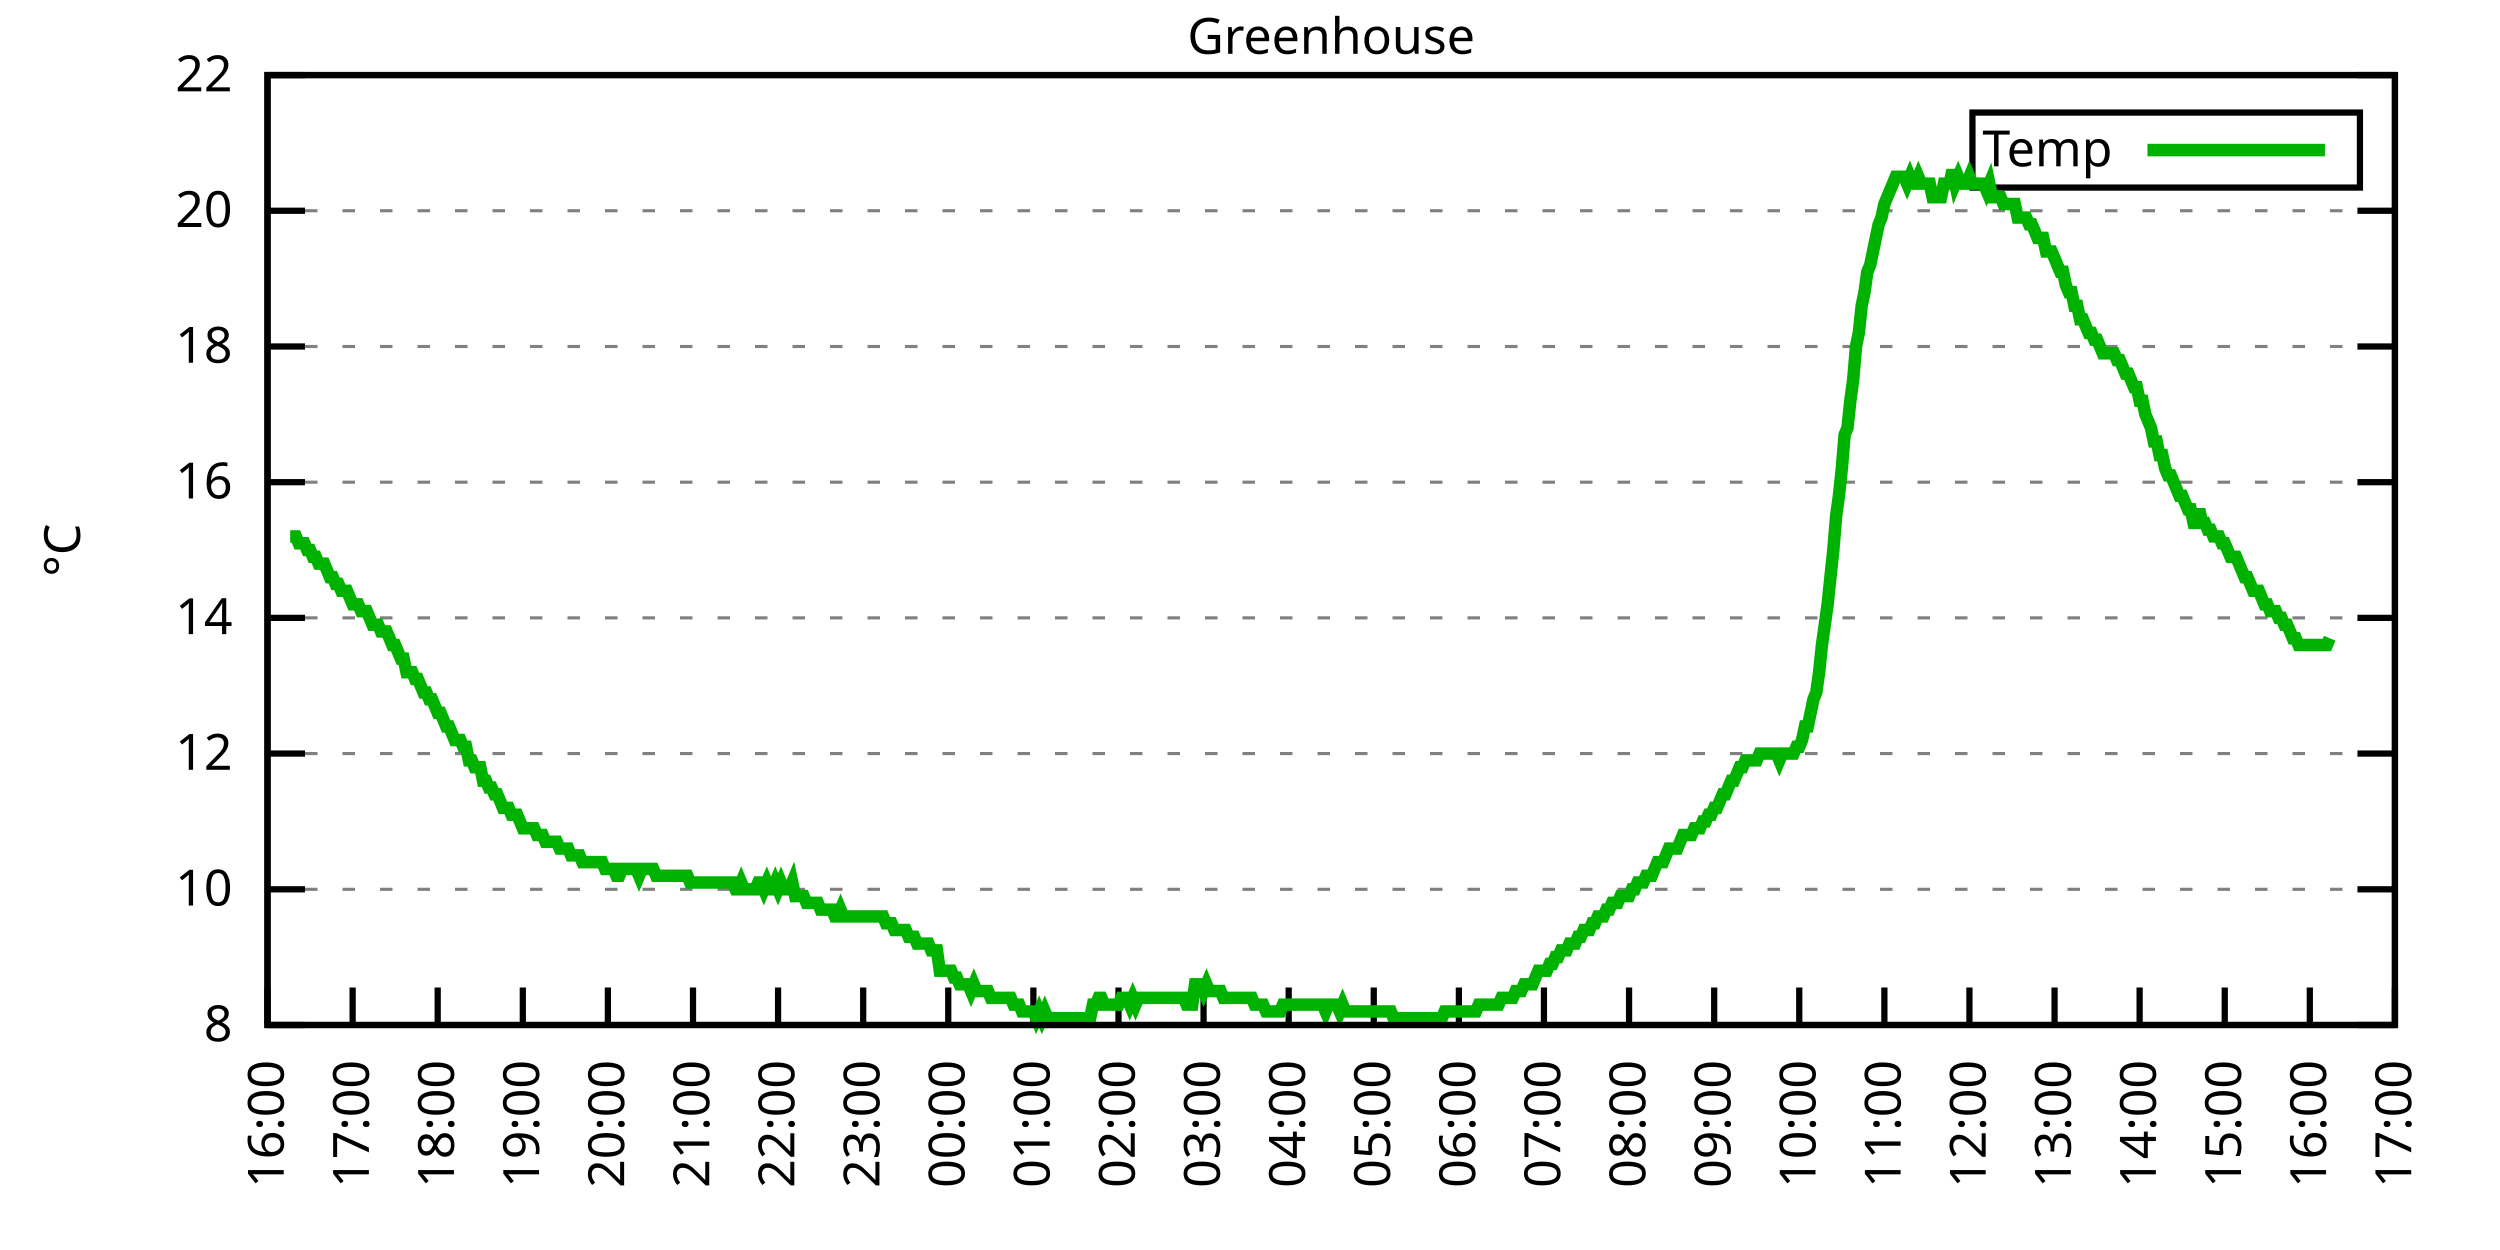
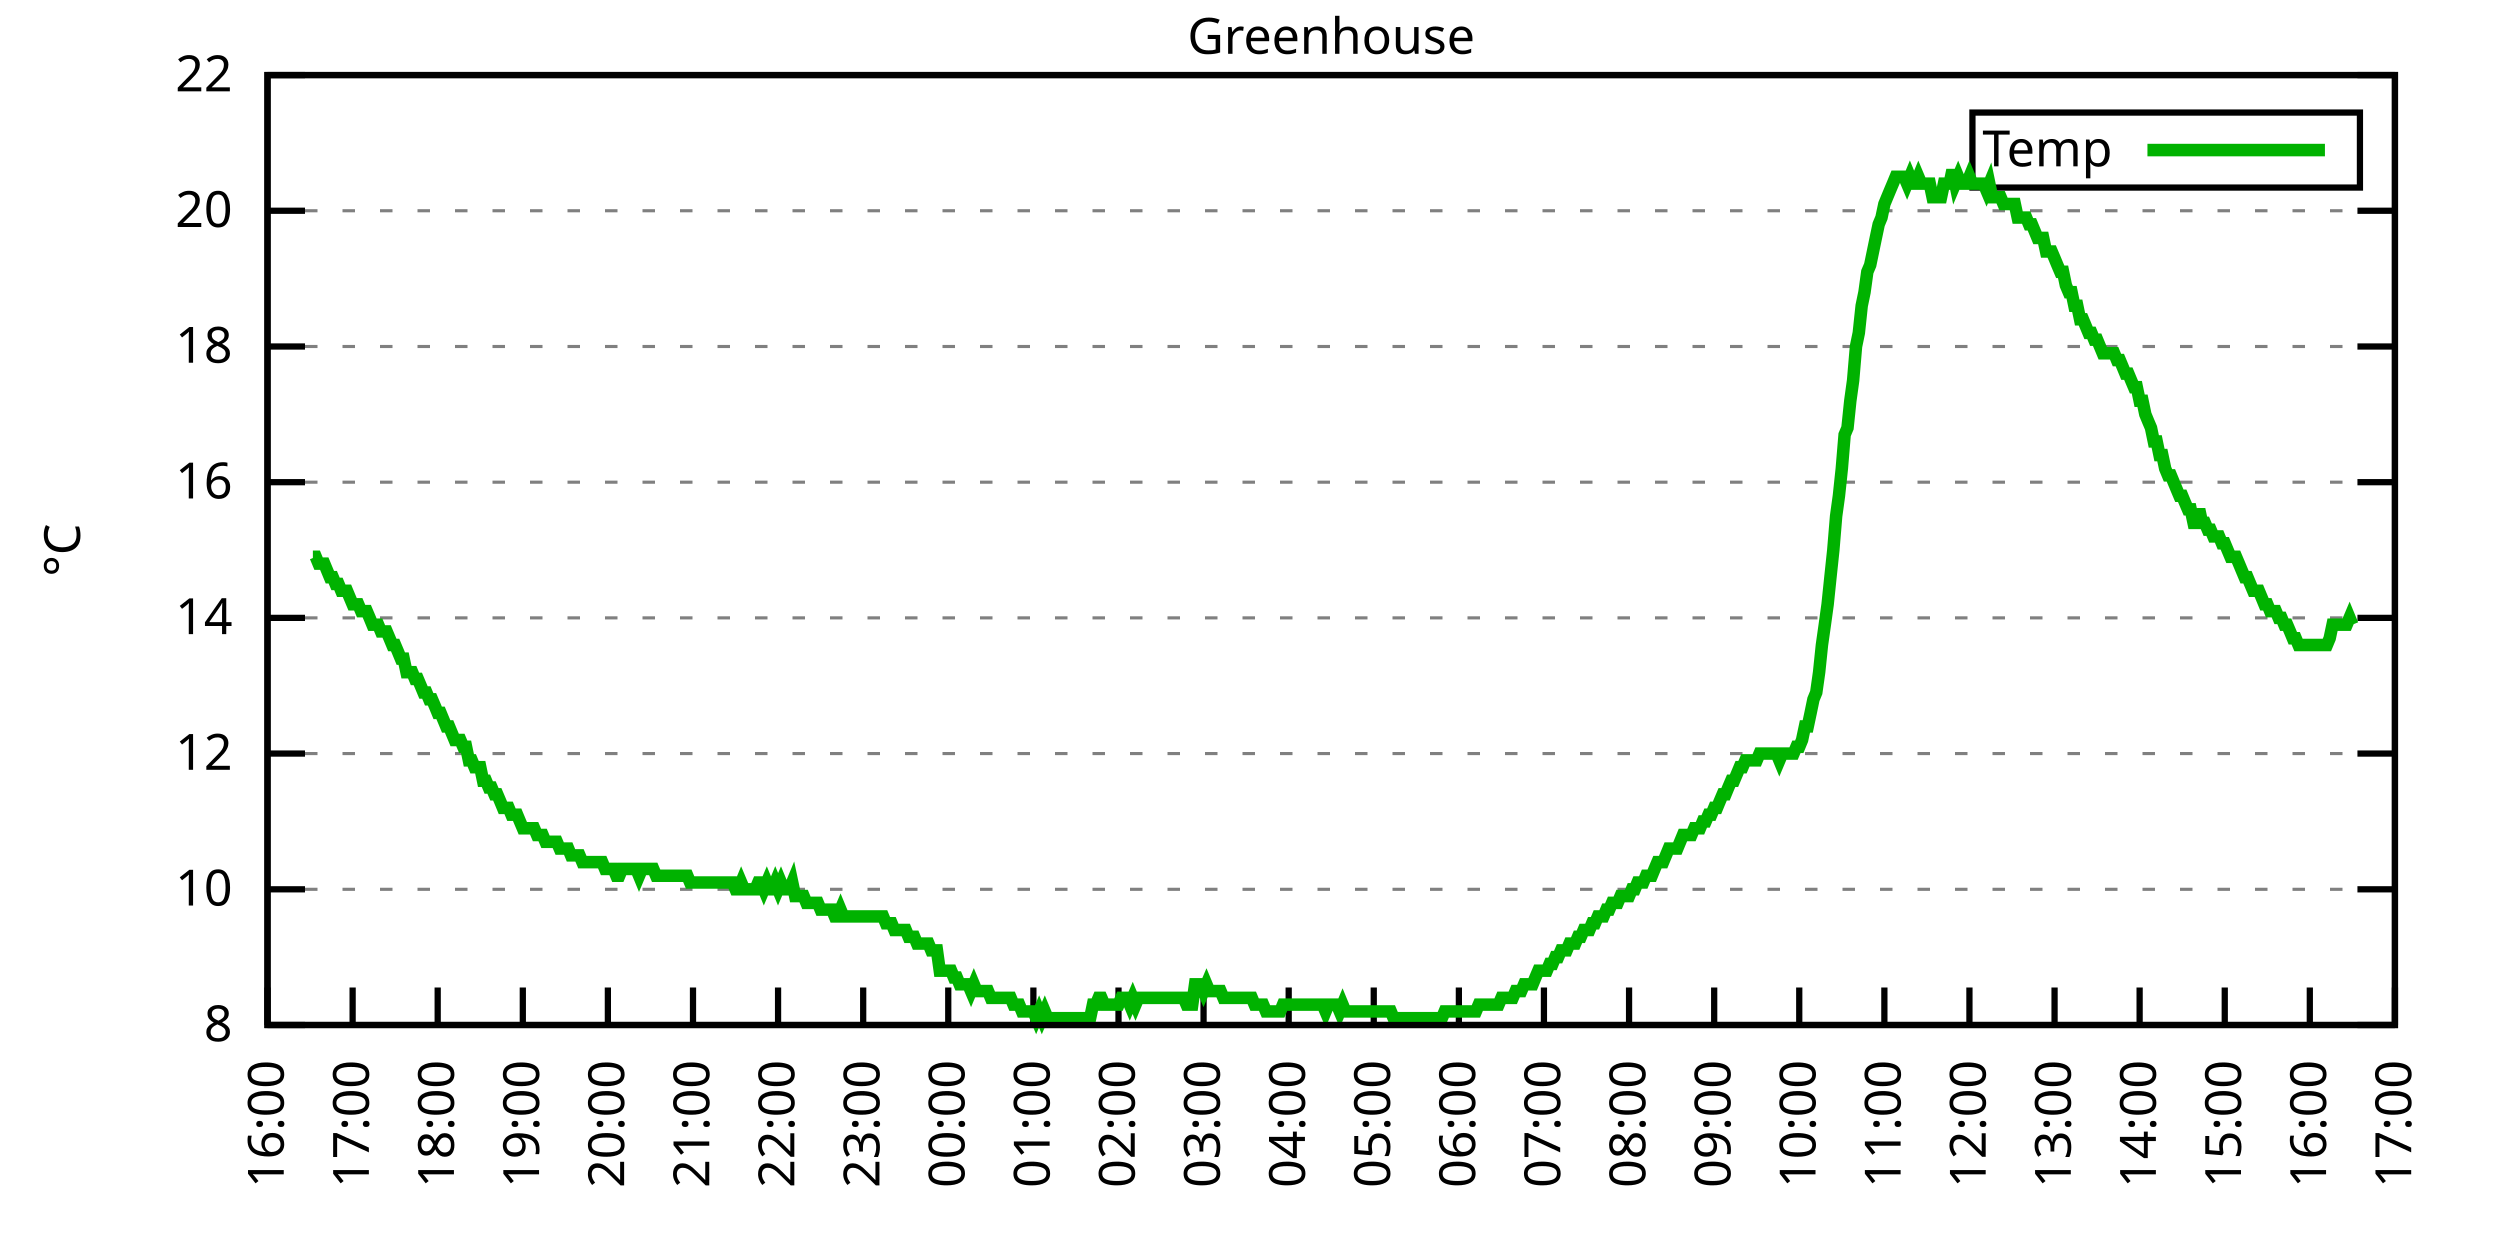
<svg xmlns="http://www.w3.org/2000/svg" xmlns:xlink="http://www.w3.org/1999/xlink" width="400" height="200" viewBox="0 0 400 200">
  <g id="gnuplot_canvas">
    <rect x="0" y="0" width="400" height="200" fill="none" />
    <defs>
      <circle id="gpDot" r="0.5" stroke-width="0.5" stroke="currentColor" />
      <path id="gpPt0" stroke-width="0.333" stroke="currentColor" d="M-1,0 h2 M0,-1 v2" />
      <path id="gpPt1" stroke-width="0.333" stroke="currentColor" d="M-1,-1 L1,1 M1,-1 L-1,1" />
      <path id="gpPt2" stroke-width="0.333" stroke="currentColor" d="M-1,0 L1,0 M0,-1 L0,1 M-1,-1 L1,1 M-1,1 L1,-1" />
      <rect id="gpPt3" stroke-width="0.333" stroke="currentColor" x="-1" y="-1" width="2" height="2" />
      <rect id="gpPt4" stroke-width="0.333" stroke="currentColor" fill="currentColor" x="-1" y="-1" width="2" height="2" />
      <circle id="gpPt5" stroke-width="0.333" stroke="currentColor" cx="0" cy="0" r="1" />
      <use xlink:href="#gpPt5" id="gpPt6" fill="currentColor" stroke="none" />
      <path id="gpPt7" stroke-width="0.333" stroke="currentColor" d="M0,-1.33 L-1.33,0.67 L1.33,0.67 z" />
      <use xlink:href="#gpPt7" id="gpPt8" fill="currentColor" stroke="none" />
      <use xlink:href="#gpPt7" id="gpPt9" stroke="currentColor" transform="rotate(180)" />
      <use xlink:href="#gpPt9" id="gpPt10" fill="currentColor" stroke="none" />
      <use xlink:href="#gpPt3" id="gpPt11" stroke="currentColor" transform="rotate(45)" />
      <use xlink:href="#gpPt11" id="gpPt12" fill="currentColor" stroke="none" />
      <path id="gpPt13" stroke-width="0.333" stroke="currentColor" d="M0,1.330 L1.265,0.411 L0.782,-1.067 L-0.782,-1.076 L-1.265,0.411 z" />
      <use xlink:href="#gpPt13" id="gpPt14" fill="currentColor" stroke="none" />
      <filter id="textbox" filterUnits="objectBoundingBox" x="0" y="0" height="1" width="1">
        <feFlood flood-color="white" flood-opacity="1" result="bgnd" />
        <feComposite in="SourceGraphic" in2="bgnd" operator="atop" />
      </filter>
      <filter id="greybox" filterUnits="objectBoundingBox" x="0" y="0" height="1" width="1">
        <feFlood flood-color="lightgrey" flood-opacity="1" result="grey" />
        <feComposite in="SourceGraphic" in2="grey" operator="atop" />
      </filter>
    </defs>
    <g fill="none" color="white" stroke="currentColor" stroke-width="1.00" stroke-linecap="butt" stroke-linejoin="miter">
</g>
    <g fill="none" color="black" stroke="currentColor" stroke-width="1.00" stroke-linecap="butt" stroke-linejoin="miter">
      <g stroke="none" shape-rendering="crispEdges">
        <polygon fill="rgb(255, 255, 255)" points="42.80,164.00 383.18,164.00 383.18,12.02 42.80,12.02 " />
      </g>
    </g>
    <g fill="none" color="black" stroke="currentColor" stroke-width="1.00" stroke-linecap="butt" stroke-linejoin="miter">
</g>
    <g fill="none" color="black" stroke="black" stroke-width="0.50" stroke-linecap="butt" stroke-linejoin="miter">
</g>
    <g fill="none" color="gray" stroke="currentColor" stroke-width="0.50" stroke-linecap="butt" stroke-linejoin="miter">
      <path stroke="gray" stroke-dasharray="2,4" class="gridline" d="M42.80,164.00 L383.19,164.00  " />
    </g>
    <g fill="none" color="gray" stroke="gray" stroke-width="1.00" stroke-linecap="butt" stroke-linejoin="miter">
</g>
    <g fill="none" color="black" stroke="currentColor" stroke-width="1.00" stroke-linecap="butt" stroke-linejoin="miter">
      <path stroke="black" d="M42.80,164.00 L48.80,164.00 M383.19,164.00 L377.19,164.00  " />
      <g transform="translate(37.20,166.60)" stroke="none" fill="black" font-family="Sans" font-size="8.00" text-anchor="end">
        <text>
          <tspan font-family="Sans"> 8</tspan>
        </text>
      </g>
    </g>
    <g fill="none" color="black" stroke="currentColor" stroke-width="1.00" stroke-linecap="butt" stroke-linejoin="miter">
</g>
    <g fill="none" color="black" stroke="black" stroke-width="0.50" stroke-linecap="butt" stroke-linejoin="miter">
</g>
    <g fill="none" color="gray" stroke="currentColor" stroke-width="0.50" stroke-linecap="butt" stroke-linejoin="miter">
      <path stroke="gray" stroke-dasharray="2,4" class="gridline" d="M42.80,142.29 L383.19,142.29  " />
    </g>
    <g fill="none" color="gray" stroke="gray" stroke-width="1.00" stroke-linecap="butt" stroke-linejoin="miter">
</g>
    <g fill="none" color="black" stroke="currentColor" stroke-width="1.00" stroke-linecap="butt" stroke-linejoin="miter">
      <path stroke="black" d="M42.80,142.29 L48.80,142.29 M383.19,142.29 L377.19,142.29  " />
      <g transform="translate(37.20,144.89)" stroke="none" fill="black" font-family="Sans" font-size="8.00" text-anchor="end">
        <text>
          <tspan font-family="Sans"> 10</tspan>
        </text>
      </g>
    </g>
    <g fill="none" color="black" stroke="currentColor" stroke-width="1.00" stroke-linecap="butt" stroke-linejoin="miter">
</g>
    <g fill="none" color="black" stroke="black" stroke-width="0.50" stroke-linecap="butt" stroke-linejoin="miter">
</g>
    <g fill="none" color="gray" stroke="currentColor" stroke-width="0.50" stroke-linecap="butt" stroke-linejoin="miter">
      <path stroke="gray" stroke-dasharray="2,4" class="gridline" d="M42.80,120.57 L383.19,120.57  " />
    </g>
    <g fill="none" color="gray" stroke="gray" stroke-width="1.00" stroke-linecap="butt" stroke-linejoin="miter">
</g>
    <g fill="none" color="black" stroke="currentColor" stroke-width="1.00" stroke-linecap="butt" stroke-linejoin="miter">
      <path stroke="black" d="M42.80,120.57 L48.80,120.57 M383.19,120.57 L377.19,120.57  " />
      <g transform="translate(37.20,123.17)" stroke="none" fill="black" font-family="Sans" font-size="8.00" text-anchor="end">
        <text>
          <tspan font-family="Sans"> 12</tspan>
        </text>
      </g>
    </g>
    <g fill="none" color="black" stroke="currentColor" stroke-width="1.00" stroke-linecap="butt" stroke-linejoin="miter">
</g>
    <g fill="none" color="black" stroke="black" stroke-width="0.50" stroke-linecap="butt" stroke-linejoin="miter">
</g>
    <g fill="none" color="gray" stroke="currentColor" stroke-width="0.50" stroke-linecap="butt" stroke-linejoin="miter">
      <path stroke="gray" stroke-dasharray="2,4" class="gridline" d="M42.80,98.86 L383.19,98.86  " />
    </g>
    <g fill="none" color="gray" stroke="gray" stroke-width="1.00" stroke-linecap="butt" stroke-linejoin="miter">
</g>
    <g fill="none" color="black" stroke="currentColor" stroke-width="1.00" stroke-linecap="butt" stroke-linejoin="miter">
      <path stroke="black" d="M42.80,98.86 L48.80,98.86 M383.19,98.86 L377.19,98.86  " />
      <g transform="translate(37.20,101.46)" stroke="none" fill="black" font-family="Sans" font-size="8.00" text-anchor="end">
        <text>
          <tspan font-family="Sans"> 14</tspan>
        </text>
      </g>
    </g>
    <g fill="none" color="black" stroke="currentColor" stroke-width="1.00" stroke-linecap="butt" stroke-linejoin="miter">
</g>
    <g fill="none" color="black" stroke="black" stroke-width="0.50" stroke-linecap="butt" stroke-linejoin="miter">
</g>
    <g fill="none" color="gray" stroke="currentColor" stroke-width="0.50" stroke-linecap="butt" stroke-linejoin="miter">
      <path stroke="gray" stroke-dasharray="2,4" class="gridline" d="M42.80,77.15 L383.19,77.15  " />
    </g>
    <g fill="none" color="gray" stroke="gray" stroke-width="1.00" stroke-linecap="butt" stroke-linejoin="miter">
</g>
    <g fill="none" color="black" stroke="currentColor" stroke-width="1.00" stroke-linecap="butt" stroke-linejoin="miter">
      <path stroke="black" d="M42.80,77.15 L48.80,77.15 M383.19,77.15 L377.19,77.15  " />
      <g transform="translate(37.20,79.75)" stroke="none" fill="black" font-family="Sans" font-size="8.00" text-anchor="end">
        <text>
          <tspan font-family="Sans"> 16</tspan>
        </text>
      </g>
    </g>
    <g fill="none" color="black" stroke="currentColor" stroke-width="1.00" stroke-linecap="butt" stroke-linejoin="miter">
</g>
    <g fill="none" color="black" stroke="black" stroke-width="0.50" stroke-linecap="butt" stroke-linejoin="miter">
</g>
    <g fill="none" color="gray" stroke="currentColor" stroke-width="0.50" stroke-linecap="butt" stroke-linejoin="miter">
      <path stroke="gray" stroke-dasharray="2,4" class="gridline" d="M42.80,55.44 L383.19,55.44  " />
    </g>
    <g fill="none" color="gray" stroke="gray" stroke-width="1.00" stroke-linecap="butt" stroke-linejoin="miter">
</g>
    <g fill="none" color="black" stroke="currentColor" stroke-width="1.00" stroke-linecap="butt" stroke-linejoin="miter">
      <path stroke="black" d="M42.80,55.44 L48.80,55.44 M383.19,55.44 L377.19,55.44  " />
      <g transform="translate(37.20,58.04)" stroke="none" fill="black" font-family="Sans" font-size="8.00" text-anchor="end">
        <text>
          <tspan font-family="Sans"> 18</tspan>
        </text>
      </g>
    </g>
    <g fill="none" color="black" stroke="currentColor" stroke-width="1.00" stroke-linecap="butt" stroke-linejoin="miter">
</g>
    <g fill="none" color="black" stroke="black" stroke-width="0.50" stroke-linecap="butt" stroke-linejoin="miter">
</g>
    <g fill="none" color="gray" stroke="currentColor" stroke-width="0.50" stroke-linecap="butt" stroke-linejoin="miter">
      <path stroke="gray" stroke-dasharray="2,4" class="gridline" d="M42.80,33.72 L383.19,33.72  " />
    </g>
    <g fill="none" color="gray" stroke="gray" stroke-width="1.00" stroke-linecap="butt" stroke-linejoin="miter">
</g>
    <g fill="none" color="black" stroke="currentColor" stroke-width="1.00" stroke-linecap="butt" stroke-linejoin="miter">
      <path stroke="black" d="M42.80,33.72 L48.80,33.72 M383.19,33.72 L377.19,33.72  " />
      <g transform="translate(37.20,36.32)" stroke="none" fill="black" font-family="Sans" font-size="8.00" text-anchor="end">
        <text>
          <tspan font-family="Sans"> 20</tspan>
        </text>
      </g>
    </g>
    <g fill="none" color="black" stroke="currentColor" stroke-width="1.00" stroke-linecap="butt" stroke-linejoin="miter">
</g>
    <g fill="none" color="black" stroke="black" stroke-width="0.50" stroke-linecap="butt" stroke-linejoin="miter">
</g>
    <g fill="none" color="gray" stroke="currentColor" stroke-width="0.50" stroke-linecap="butt" stroke-linejoin="miter">
      <path stroke="gray" stroke-dasharray="2,4" class="gridline" d="M42.80,12.01 L383.19,12.01  " />
    </g>
    <g fill="none" color="gray" stroke="gray" stroke-width="1.00" stroke-linecap="butt" stroke-linejoin="miter">
</g>
    <g fill="none" color="black" stroke="currentColor" stroke-width="1.00" stroke-linecap="butt" stroke-linejoin="miter">
      <path stroke="black" d="M42.80,12.01 L48.80,12.01 M383.19,12.01 L377.19,12.01  " />
      <g transform="translate(37.20,14.61)" stroke="none" fill="black" font-family="Sans" font-size="8.00" text-anchor="end">
        <text>
          <tspan font-family="Sans"> 22</tspan>
        </text>
      </g>
    </g>
    <g fill="none" color="black" stroke="currentColor" stroke-width="1.00" stroke-linecap="butt" stroke-linejoin="miter">
      <path stroke="black" d="M42.80,164.00 L42.80,158.00  " />
      <g transform="translate(45.40,169.60) rotate(270.00)" stroke="none" fill="black" font-family="Sans" font-size="8.00" text-anchor="end">
        <text>
          <tspan font-family="Sans">16:00</tspan>
        </text>
      </g>
    </g>
    <g fill="none" color="black" stroke="currentColor" stroke-width="1.00" stroke-linecap="butt" stroke-linejoin="miter">
      <path stroke="black" d="M56.42,164.00 L56.42,158.00  " />
      <g transform="translate(59.02,169.60) rotate(270.00)" stroke="none" fill="black" font-family="Sans" font-size="8.00" text-anchor="end">
        <text>
          <tspan font-family="Sans">17:00</tspan>
        </text>
      </g>
    </g>
    <g fill="none" color="black" stroke="currentColor" stroke-width="1.00" stroke-linecap="butt" stroke-linejoin="miter">
      <path stroke="black" d="M70.03,164.00 L70.03,158.00  " />
      <g transform="translate(72.63,169.60) rotate(270.00)" stroke="none" fill="black" font-family="Sans" font-size="8.00" text-anchor="end">
        <text>
          <tspan font-family="Sans">18:00</tspan>
        </text>
      </g>
    </g>
    <g fill="none" color="black" stroke="currentColor" stroke-width="1.00" stroke-linecap="butt" stroke-linejoin="miter">
      <path stroke="black" d="M83.65,164.00 L83.65,158.00  " />
      <g transform="translate(86.25,169.60) rotate(270.00)" stroke="none" fill="black" font-family="Sans" font-size="8.00" text-anchor="end">
        <text>
          <tspan font-family="Sans">19:00</tspan>
        </text>
      </g>
    </g>
    <g fill="none" color="black" stroke="currentColor" stroke-width="1.00" stroke-linecap="butt" stroke-linejoin="miter">
      <path stroke="black" d="M97.26,164.00 L97.26,158.00  " />
      <g transform="translate(99.86,169.60) rotate(270.00)" stroke="none" fill="black" font-family="Sans" font-size="8.00" text-anchor="end">
        <text>
          <tspan font-family="Sans">20:00</tspan>
        </text>
      </g>
    </g>
    <g fill="none" color="black" stroke="currentColor" stroke-width="1.00" stroke-linecap="butt" stroke-linejoin="miter">
      <path stroke="black" d="M110.88,164.00 L110.88,158.00  " />
      <g transform="translate(113.48,169.60) rotate(270.00)" stroke="none" fill="black" font-family="Sans" font-size="8.00" text-anchor="end">
        <text>
          <tspan font-family="Sans">21:00</tspan>
        </text>
      </g>
    </g>
    <g fill="none" color="black" stroke="currentColor" stroke-width="1.00" stroke-linecap="butt" stroke-linejoin="miter">
      <path stroke="black" d="M124.49,164.00 L124.49,158.00  " />
      <g transform="translate(127.09,169.60) rotate(270.00)" stroke="none" fill="black" font-family="Sans" font-size="8.00" text-anchor="end">
        <text>
          <tspan font-family="Sans">22:00</tspan>
        </text>
      </g>
    </g>
    <g fill="none" color="black" stroke="currentColor" stroke-width="1.00" stroke-linecap="butt" stroke-linejoin="miter">
      <path stroke="black" d="M138.11,164.00 L138.11,158.00  " />
      <g transform="translate(140.71,169.60) rotate(270.00)" stroke="none" fill="black" font-family="Sans" font-size="8.00" text-anchor="end">
        <text>
          <tspan font-family="Sans">23:00</tspan>
        </text>
      </g>
    </g>
    <g fill="none" color="black" stroke="currentColor" stroke-width="1.00" stroke-linecap="butt" stroke-linejoin="miter">
      <path stroke="black" d="M151.72,164.00 L151.72,158.00  " />
      <g transform="translate(154.32,169.60) rotate(270.00)" stroke="none" fill="black" font-family="Sans" font-size="8.00" text-anchor="end">
        <text>
          <tspan font-family="Sans">00:00</tspan>
        </text>
      </g>
    </g>
    <g fill="none" color="black" stroke="currentColor" stroke-width="1.00" stroke-linecap="butt" stroke-linejoin="miter">
      <path stroke="black" d="M165.34,164.00 L165.34,158.00  " />
      <g transform="translate(167.94,169.60) rotate(270.00)" stroke="none" fill="black" font-family="Sans" font-size="8.00" text-anchor="end">
        <text>
          <tspan font-family="Sans">01:00</tspan>
        </text>
      </g>
    </g>
    <g fill="none" color="black" stroke="currentColor" stroke-width="1.00" stroke-linecap="butt" stroke-linejoin="miter">
      <path stroke="black" d="M178.96,164.00 L178.96,158.00  " />
      <g transform="translate(181.56,169.60) rotate(270.00)" stroke="none" fill="black" font-family="Sans" font-size="8.00" text-anchor="end">
        <text>
          <tspan font-family="Sans">02:00</tspan>
        </text>
      </g>
    </g>
    <g fill="none" color="black" stroke="currentColor" stroke-width="1.00" stroke-linecap="butt" stroke-linejoin="miter">
      <path stroke="black" d="M192.57,164.00 L192.57,158.00  " />
      <g transform="translate(195.17,169.60) rotate(270.00)" stroke="none" fill="black" font-family="Sans" font-size="8.00" text-anchor="end">
        <text>
          <tspan font-family="Sans">03:00</tspan>
        </text>
      </g>
    </g>
    <g fill="none" color="black" stroke="currentColor" stroke-width="1.00" stroke-linecap="butt" stroke-linejoin="miter">
      <path stroke="black" d="M206.19,164.00 L206.19,158.00  " />
      <g transform="translate(208.79,169.60) rotate(270.00)" stroke="none" fill="black" font-family="Sans" font-size="8.00" text-anchor="end">
        <text>
          <tspan font-family="Sans">04:00</tspan>
        </text>
      </g>
    </g>
    <g fill="none" color="black" stroke="currentColor" stroke-width="1.00" stroke-linecap="butt" stroke-linejoin="miter">
      <path stroke="black" d="M219.80,164.00 L219.80,158.00  " />
      <g transform="translate(222.40,169.60) rotate(270.00)" stroke="none" fill="black" font-family="Sans" font-size="8.00" text-anchor="end">
        <text>
          <tspan font-family="Sans">05:00</tspan>
        </text>
      </g>
    </g>
    <g fill="none" color="black" stroke="currentColor" stroke-width="1.00" stroke-linecap="butt" stroke-linejoin="miter">
      <path stroke="black" d="M233.42,164.00 L233.42,158.00  " />
      <g transform="translate(236.02,169.60) rotate(270.00)" stroke="none" fill="black" font-family="Sans" font-size="8.00" text-anchor="end">
        <text>
          <tspan font-family="Sans">06:00</tspan>
        </text>
      </g>
    </g>
    <g fill="none" color="black" stroke="currentColor" stroke-width="1.00" stroke-linecap="butt" stroke-linejoin="miter">
      <path stroke="black" d="M247.03,164.00 L247.03,158.00  " />
      <g transform="translate(249.63,169.60) rotate(270.00)" stroke="none" fill="black" font-family="Sans" font-size="8.00" text-anchor="end">
        <text>
          <tspan font-family="Sans">07:00</tspan>
        </text>
      </g>
    </g>
    <g fill="none" color="black" stroke="currentColor" stroke-width="1.00" stroke-linecap="butt" stroke-linejoin="miter">
      <path stroke="black" d="M260.65,164.00 L260.65,158.00  " />
      <g transform="translate(263.25,169.60) rotate(270.00)" stroke="none" fill="black" font-family="Sans" font-size="8.00" text-anchor="end">
        <text>
          <tspan font-family="Sans">08:00</tspan>
        </text>
      </g>
    </g>
    <g fill="none" color="black" stroke="currentColor" stroke-width="1.00" stroke-linecap="butt" stroke-linejoin="miter">
      <path stroke="black" d="M274.27,164.00 L274.27,158.00  " />
      <g transform="translate(276.87,169.60) rotate(270.00)" stroke="none" fill="black" font-family="Sans" font-size="8.00" text-anchor="end">
        <text>
          <tspan font-family="Sans">09:00</tspan>
        </text>
      </g>
    </g>
    <g fill="none" color="black" stroke="currentColor" stroke-width="1.00" stroke-linecap="butt" stroke-linejoin="miter">
      <path stroke="black" d="M287.88,164.00 L287.88,158.00  " />
      <g transform="translate(290.48,169.60) rotate(270.00)" stroke="none" fill="black" font-family="Sans" font-size="8.00" text-anchor="end">
        <text>
          <tspan font-family="Sans">10:00</tspan>
        </text>
      </g>
    </g>
    <g fill="none" color="black" stroke="currentColor" stroke-width="1.00" stroke-linecap="butt" stroke-linejoin="miter">
      <path stroke="black" d="M301.50,164.00 L301.50,158.00  " />
      <g transform="translate(304.10,169.60) rotate(270.00)" stroke="none" fill="black" font-family="Sans" font-size="8.00" text-anchor="end">
        <text>
          <tspan font-family="Sans">11:00</tspan>
        </text>
      </g>
    </g>
    <g fill="none" color="black" stroke="currentColor" stroke-width="1.00" stroke-linecap="butt" stroke-linejoin="miter">
      <path stroke="black" d="M315.11,164.00 L315.11,158.00  " />
      <g transform="translate(317.71,169.60) rotate(270.00)" stroke="none" fill="black" font-family="Sans" font-size="8.00" text-anchor="end">
        <text>
          <tspan font-family="Sans">12:00</tspan>
        </text>
      </g>
    </g>
    <g fill="none" color="black" stroke="currentColor" stroke-width="1.00" stroke-linecap="butt" stroke-linejoin="miter">
      <path stroke="black" d="M328.73,164.00 L328.73,158.00  " />
      <g transform="translate(331.33,169.60) rotate(270.00)" stroke="none" fill="black" font-family="Sans" font-size="8.00" text-anchor="end">
        <text>
          <tspan font-family="Sans">13:00</tspan>
        </text>
      </g>
    </g>
    <g fill="none" color="black" stroke="currentColor" stroke-width="1.00" stroke-linecap="butt" stroke-linejoin="miter">
      <path stroke="black" d="M342.34,164.00 L342.34,158.00  " />
      <g transform="translate(344.94,169.60) rotate(270.00)" stroke="none" fill="black" font-family="Sans" font-size="8.00" text-anchor="end">
        <text>
          <tspan font-family="Sans">14:00</tspan>
        </text>
      </g>
    </g>
    <g fill="none" color="black" stroke="currentColor" stroke-width="1.00" stroke-linecap="butt" stroke-linejoin="miter">
      <path stroke="black" d="M355.96,164.00 L355.96,158.00  " />
      <g transform="translate(358.56,169.60) rotate(270.00)" stroke="none" fill="black" font-family="Sans" font-size="8.00" text-anchor="end">
        <text>
          <tspan font-family="Sans">15:00</tspan>
        </text>
      </g>
    </g>
    <g fill="none" color="black" stroke="currentColor" stroke-width="1.00" stroke-linecap="butt" stroke-linejoin="miter">
      <path stroke="black" d="M369.57,164.00 L369.57,158.00  " />
      <g transform="translate(372.17,169.60) rotate(270.00)" stroke="none" fill="black" font-family="Sans" font-size="8.00" text-anchor="end">
        <text>
          <tspan font-family="Sans">16:00</tspan>
        </text>
      </g>
    </g>
    <g fill="none" color="black" stroke="currentColor" stroke-width="1.00" stroke-linecap="butt" stroke-linejoin="miter">
      <path stroke="black" d="M383.19,164.00 L383.19,158.00  " />
      <g transform="translate(385.79,169.60) rotate(270.00)" stroke="none" fill="black" font-family="Sans" font-size="8.00" text-anchor="end">
        <text>
          <tspan font-family="Sans">17:00</tspan>
        </text>
      </g>
    </g>
    <g fill="none" color="black" stroke="currentColor" stroke-width="1.00" stroke-linecap="butt" stroke-linejoin="miter">
</g>
    <g fill="none" color="black" stroke="currentColor" stroke-width="1.00" stroke-linecap="butt" stroke-linejoin="miter">
      <path stroke="black" d="M42.80,12.01 L42.80,164.00 L383.19,164.00 L383.19,12.01 L42.80,12.01 Z  " />
    </g>
    <g fill="none" color="black" stroke="currentColor" stroke-width="1.00" stroke-linecap="butt" stroke-linejoin="miter">
</g>
    <g fill="none" color="black" stroke="currentColor" stroke-width="1.00" stroke-linecap="butt" stroke-linejoin="miter">
      <path stroke="black" d="M315.59,30.01 L315.59,18.01 L377.59,18.01 L377.59,30.01 L315.59,30.01 Z  " />
    </g>
    <g id="Greenhouse_plot_1">
      <g fill="none" color="white" stroke="black" stroke-width="2.00" stroke-linecap="butt" stroke-linejoin="miter">
</g>
      <g fill="none" color="black" stroke="currentColor" stroke-width="2.00" stroke-linecap="butt" stroke-linejoin="miter">
        <g transform="translate(337.99,26.61)" stroke="none" fill="black" font-family="Sans" font-size="8.00" text-anchor="end">
          <text>
            <tspan font-family="Sans">Temp</tspan>
          </text>
        </g>
      </g>
      <g fill="none" color="black" stroke="currentColor" stroke-width="2.00" stroke-linecap="butt" stroke-linejoin="miter">
-         <path stroke="rgb(  0, 178,   0)" d="M343.59,24.01 L371.99,24.01 M46.43,85.83 L46.88,85.83 L47.34,85.83 L47.79,86.92 L48.25,86.92 L48.70,86.92   L49.15,88.00 L49.61,88.00 L50.06,89.09 L50.52,89.09 L50.97,90.18 L51.42,90.18 L51.88,90.18 L52.33,91.26   L52.78,92.35 L53.24,92.35 L53.69,93.43 L54.15,93.43 L54.60,94.52 L55.05,94.52 L55.51,94.52 L55.96,95.60   L56.42,96.69 L56.87,96.69 L57.32,96.69 L57.78,97.78 L58.23,97.78 L58.68,97.78 L59.14,98.86 L59.59,99.95   L60.05,99.95 L60.50,99.95 L60.95,101.03 L61.41,101.03 L61.86,101.03 L62.32,102.12 L62.77,103.20 L63.22,103.20   L63.68,104.29 L64.13,105.38 L64.58,105.38 L65.04,107.55 L65.49,107.55 L65.95,107.55 L66.40,108.63 L66.85,108.63   L67.31,109.72 L67.76,110.80 L68.22,110.80 L68.67,111.89 L69.12,111.89 L69.58,112.97 L70.03,114.06 L70.49,114.06   L70.94,115.15 L71.39,116.23 L71.85,116.23 L72.30,117.32 L72.75,118.40 L73.21,118.40 L73.66,118.40 L74.12,119.49   L74.57,119.49 L75.02,121.66 L75.48,121.66 L75.93,122.75 L76.39,122.75 L76.84,122.75 L77.29,124.92 L77.75,124.92   L78.20,126.00 L78.65,126.00 L79.11,127.09 L79.56,127.09 L80.02,128.17 L80.47,129.26 L80.92,129.26 L81.38,129.26   L81.83,130.35 L82.29,130.35 L82.74,130.35 L83.19,131.43 L83.65,132.52 L84.10,132.52 L84.55,132.52 L85.01,132.52   L85.46,132.52 L85.92,133.60 L86.37,133.60 L86.82,133.60 L87.28,134.69 L87.73,134.69 L88.19,134.69 L88.64,134.69   L89.09,134.69 L89.55,135.77 L90.00,135.77 L90.45,135.77 L90.91,135.77 L91.36,136.86 L91.82,136.86 L92.27,136.86   L92.72,136.86 L93.18,137.94 L93.63,137.94 L94.09,137.94 L94.54,137.94 L94.99,137.94 L95.45,137.94 L95.90,137.94   L96.35,137.94 L96.81,139.03 L97.26,139.03 L97.72,139.03 L98.17,139.03 L98.62,140.12 L99.08,140.12 L99.53,139.03   L99.99,139.03 L100.44,139.03 L100.89,139.03 L101.35,139.03 L101.80,139.03 L102.25,140.12 L102.71,139.03 L103.16,139.03   L103.62,139.03 L104.07,139.03 L104.52,139.03 L104.98,140.12 L105.43,140.12 L105.89,140.12 L106.34,140.12 L106.79,140.12   L107.25,140.12 L107.70,140.12 L108.15,140.12 L108.61,140.12 L109.06,140.12 L109.52,140.12 L109.97,140.12 L110.42,141.20   L110.88,141.20 L111.33,141.20 L111.79,141.20 L112.24,141.20 L112.69,141.20 L113.15,141.20 L113.60,141.20 L114.05,141.20   L114.51,141.20 L114.96,141.20 L115.42,141.20 L115.87,141.20 L116.32,141.20 L116.78,141.20 L117.23,141.20 L117.69,142.29   L118.14,142.29 L118.59,141.20 L119.05,142.29 L119.50,142.29 L119.96,142.29 L120.41,142.29 L120.86,142.29 L121.32,141.20   L121.77,141.20 L122.22,142.29 L122.68,141.20 L123.13,142.29 L123.59,142.29 L124.04,141.20 L124.49,142.29 L124.95,141.20   L125.40,142.29 L125.86,142.29 L126.31,142.29 L126.76,141.20 L127.22,143.37 L127.67,143.37 L128.12,143.37 L128.58,143.37   L129.03,144.46 L129.49,144.46 L129.94,144.46 L130.39,144.46 L130.85,144.46 L131.30,145.54 L131.76,145.54 L132.21,145.54   L132.66,145.54 L133.12,145.54 L133.57,146.63 L134.02,146.63 L134.48,145.54 L134.93,146.63 L135.39,146.63 L135.84,146.63   L136.29,146.63 L136.75,146.63 L137.20,146.63 L137.66,146.63 L138.11,146.63 L138.56,146.63 L139.02,146.63 L139.47,146.63   L139.92,146.63 L140.38,146.63 L140.83,146.63 L141.29,146.63 L141.74,147.72 L142.19,147.72 L142.65,147.72 L143.10,148.80   L143.56,148.80 L144.01,148.80 L144.46,148.80 L144.92,148.80 L145.37,149.89 L145.82,149.89 L146.28,149.89 L146.73,150.97   L147.19,150.97 L147.64,150.97 L148.09,150.97 L148.55,150.97 L149.00,152.06 L149.46,152.06 L149.91,152.06 L150.36,155.31   L150.82,155.31 L151.27,155.31 L151.72,155.31 L152.18,155.31 L152.63,156.40 L153.09,156.40 L153.54,157.49 L153.99,157.49   L154.45,157.49 L154.90,157.49 L155.36,158.57 L155.81,157.49 L156.26,158.57 L156.72,158.57 L157.17,158.57 L157.62,158.57   L158.08,158.57 L158.53,159.66 L158.99,159.66 L159.44,159.66 L159.89,159.66 L160.35,159.66 L160.80,159.66 L161.26,159.66   L161.71,159.66 L162.16,160.74 L162.62,160.74 L163.07,160.74 L163.52,161.83 L163.98,161.83 L164.43,161.83 L164.89,161.83   L165.34,161.83 L165.79,162.91 L166.25,161.83 L166.70,162.91 L167.16,161.83 L167.61,162.91 L168.06,162.91 L168.52,162.91   L168.97,162.91 L169.43,162.91 L169.88,162.91 L170.33,162.91 L170.79,162.91 L171.24,162.91 L171.69,162.91 L172.15,162.91   L172.60,162.91 L173.06,162.91 L173.51,162.91 L173.96,162.91 L174.42,162.91 L174.87,160.74 L175.33,160.74 L175.78,159.66   L176.23,159.66 L176.69,160.74 L177.14,160.74 L177.59,160.74 L178.05,160.74 L178.50,160.74 L178.96,160.74 L179.41,159.66   L179.86,159.66 L180.32,159.66 L180.77,160.74 L181.23,159.66 L181.68,160.74 L182.13,159.66 L182.59,159.66 L183.04,159.66   L183.49,159.66 L183.95,159.66 L184.40,159.66 L184.86,159.66 L185.31,159.66 L185.76,159.66 L186.22,159.66 L186.67,159.66   L187.13,159.66 L187.58,159.66 L188.03,159.66 L188.49,159.66 L188.94,159.66 L189.39,159.66 L189.85,160.74 L190.30,160.74   L190.76,160.74 L191.21,157.49 L191.66,157.49 L192.12,157.49 L192.57,158.57 L193.03,157.49 L193.48,158.57 L193.93,158.57   L194.39,158.57 L194.84,158.57 L195.29,158.57 L195.75,159.66 L196.20,159.66 L196.66,159.66 L197.11,159.66 L197.56,159.66   L198.02,159.66 L198.47,159.66 L198.93,159.66 L199.38,159.66 L199.83,159.66 L200.29,159.66 L200.74,160.74 L201.19,160.74   L201.65,160.74 L202.10,160.74 L202.56,161.83 L203.01,161.83 L203.46,161.83 L203.92,161.83 L204.37,161.83 L204.83,161.83   L205.28,160.74 L205.73,160.74 L206.19,160.74 L206.64,160.74 L207.09,160.74 L207.55,160.74 L208.00,160.74 L208.46,160.74   L208.91,160.74 L209.36,160.74 L209.82,160.74 L210.27,160.74 L210.73,160.74 L211.18,160.74 L211.63,160.74 L212.09,161.83   L212.54,160.74 L213.00,160.74 L213.45,160.74 L213.90,160.74 L214.36,161.83 L214.81,160.74 L215.26,161.83 L215.72,161.83   L216.17,161.83 L216.63,161.83 L217.08,161.83 L217.53,161.83 L217.99,161.83 L218.44,161.83 L218.90,161.83 L219.35,161.83   L219.80,161.83 L220.26,161.83 L220.71,161.83 L221.16,161.83 L221.62,161.83 L222.07,161.83 L222.53,161.83 L222.98,162.91   L223.43,162.91 L223.89,162.91 L224.34,162.91 L224.80,162.91 L225.25,162.91 L225.70,162.91 L226.16,162.91 L226.61,162.91   L227.06,162.91 L227.52,162.91 L227.97,162.91 L228.43,162.91 L228.88,162.91 L229.33,162.91 L229.79,162.91 L230.24,162.91   L230.70,162.91 L231.15,161.83 L231.60,161.83 L232.06,161.83 L232.51,161.83 L232.96,161.83 L233.42,161.83 L233.87,161.83   L234.33,161.83 L234.78,161.83 L235.23,161.83 L235.69,161.83 L236.14,161.83 L236.60,160.74 L237.05,160.74 L237.50,160.74   L237.96,160.74 L238.41,160.74 L238.86,160.74 L239.32,160.74 L239.77,160.74 L240.23,159.66 L240.68,159.66 L241.13,159.66   L241.59,159.66 L242.04,159.66 L242.50,158.57 L242.95,158.57 L243.40,158.57 L243.86,157.49 L244.31,157.49 L244.76,157.49   L245.22,157.49 L245.67,156.40 L246.13,155.31 L246.58,155.31 L247.03,155.31 L247.49,155.31 L247.94,154.23 L248.40,154.23   L248.85,153.14 L249.30,153.14 L249.76,152.06 L250.21,152.06 L250.66,152.06 L251.12,150.97 L251.57,150.97 L252.03,150.97   L252.48,149.89 L252.93,149.89 L253.39,148.80 L253.84,148.80 L254.30,148.80 L254.75,147.72 L255.20,147.72 L255.66,146.63   L256.11,146.63 L256.56,146.63 L257.02,145.54 L257.47,145.54 L257.93,144.46 L258.38,144.46 L258.83,144.46 L259.29,143.37   L259.74,143.37 L260.20,143.37 L260.65,143.37 L261.10,142.29 L261.56,142.29 L262.01,141.20 L262.47,141.20 L262.92,141.20   L263.37,140.12 L263.83,140.12 L264.28,140.12 L264.73,139.03 L265.19,137.94 L265.64,137.94 L266.10,137.94 L266.55,136.86   L267.00,135.77 L267.46,135.77 L267.91,135.77 L268.37,135.77 L268.82,134.69 L269.27,133.60 L269.73,133.60 L270.18,133.60   L270.63,133.60 L271.09,132.52 L271.54,132.52 L272.00,132.52 L272.45,131.43 L272.90,131.43 L273.36,130.35 L273.81,130.35   L274.27,129.26 L274.72,129.26 L275.17,128.17 L275.63,127.09 L276.08,127.09 L276.53,126.00 L276.99,124.92 L277.44,124.92   L277.90,123.83 L278.35,122.75 L278.80,122.75 L279.26,121.66 L279.71,121.66 L280.17,121.66 L280.62,121.66 L281.07,121.66   L281.53,120.57 L281.98,120.57 L282.43,120.57 L282.89,120.57 L283.34,120.57 L283.80,120.57 L284.25,120.57 L284.70,121.66   L285.16,120.57 L285.61,120.57 L286.07,120.57 L286.52,120.57 L286.97,120.57 L287.43,119.49 L287.88,119.49 L288.33,118.40   L288.79,116.23 L289.24,116.23 L289.70,114.06 L290.15,111.89 L290.60,110.80 L291.06,107.55 L291.51,103.20 L291.97,99.95   L292.42,96.69 L292.87,92.35 L293.33,88.00 L293.78,82.58 L294.23,79.32 L294.69,74.98 L295.14,69.55 L295.60,68.46   L296.05,64.12 L296.50,60.86 L296.96,55.44 L297.41,53.26 L297.87,48.92 L298.32,46.75 L298.77,43.49 L299.23,42.41   L299.68,40.24 L300.13,38.07 L300.59,35.89 L301.04,34.81 L301.50,32.64 L301.95,31.55 L302.40,30.47 L302.86,29.38   L303.31,28.29 L303.77,28.29 L304.22,28.29 L304.67,28.29 L305.13,29.38 L305.58,28.29 L306.03,29.38 L306.49,29.38   L306.94,28.29 L307.40,29.38 L307.85,29.38 L308.30,29.38 L308.76,29.38 L309.21,31.55 L309.67,31.55 L310.12,31.55   L310.57,31.55 L311.03,29.38 L311.48,29.38 L311.94,29.38 L312.39,27.21 L312.84,29.38 L313.30,28.29 L313.75,29.38   L314.20,29.38 L314.66,29.38 L315.11,28.29 L315.57,29.38 L316.02,29.38 L316.47,29.38 L316.93,29.38 L317.38,29.38   L317.84,30.47 L318.29,29.38 L318.74,31.55 L319.20,31.55 L319.65,31.55 L320.10,31.55 L320.56,32.64 L321.01,32.64   L321.47,32.64 L321.92,32.64 L322.37,32.64 L322.83,34.81 L323.28,34.81 L323.74,34.81 L324.19,34.81 L324.64,35.89   L325.10,35.89 L325.55,36.98 L326.00,38.07 L326.46,38.07 L326.91,38.07 L327.37,40.24 L327.82,40.24 L328.27,40.24   L328.73,41.32 L329.18,42.41 L329.64,43.49 L330.09,43.49 L330.54,45.66 L331.00,46.75 L331.45,46.75 L331.90,48.92   L332.36,48.92 L332.81,51.09 L333.27,51.09 L333.72,52.18 L334.17,53.26 L334.63,53.26 L335.08,54.35 L335.54,54.35   L335.99,55.44 L336.44,56.52 L336.90,56.52 L337.35,56.52 L337.80,56.52 L338.26,56.52 L338.71,57.61 L339.17,57.61   L339.62,58.69 L340.07,59.78 L340.53,59.78 L340.98,60.86 L341.44,61.95 L341.89,61.95 L342.34,64.12 L342.80,64.12   L343.25,66.29 L343.70,67.38 L344.16,68.46 L344.61,70.63 L345.07,70.63 L345.52,72.81 L345.97,72.81 L346.43,74.98   L346.88,76.06 L347.34,76.06 L347.79,77.15 L348.24,78.23 L348.70,79.32 L349.15,79.32 L349.60,80.41 L350.06,81.49   L350.51,81.49 L350.97,83.66 L351.42,83.66 L351.87,81.49 L352.33,83.66 L352.78,83.66 L353.24,84.75 L353.69,84.75   L354.14,85.83 L354.60,85.83 L355.05,85.83 L355.50,86.92 L355.96,86.92 L356.41,88.00 L356.87,89.09 L357.32,89.09   L357.77,89.09 L358.23,90.18 L358.68,91.26 L359.14,92.35 L359.59,92.35 L360.04,93.43 L360.50,94.52 L360.95,94.52   L361.41,94.52 L361.86,95.60 L362.31,96.69 L362.77,96.69 L363.22,97.78 L363.67,97.78 L364.13,97.78 L364.58,98.86   L365.04,98.86 L365.49,99.95 L365.94,99.95 L366.40,101.03 L366.85,102.12 L367.31,102.12 L367.76,103.20 L368.21,103.20   L368.67,103.20 L369.12,103.20 L369.57,103.20 L370.03,103.20 L370.48,103.20 L370.94,103.20 L371.39,103.20 L371.84,103.20   L372.30,103.20 L372.75,102.12  " />
+         <path stroke="rgb(  0, 178,   0)" d="M343.59,24.01 L371.99,24.01 M50.06,89.09 L50.52,89.09 L50.97,90.18 L51.42,90.18 L51.88,90.18 L52.33,91.26   L52.78,92.35 L53.24,92.35 L53.69,93.43 L54.15,93.43 L54.60,94.52 L55.05,94.52 L55.51,94.52 L55.96,95.60   L56.42,96.69 L56.87,96.69 L57.32,96.69 L57.78,97.78 L58.23,97.78 L58.68,97.78 L59.14,98.86 L59.59,99.95   L60.05,99.95 L60.50,99.95 L60.95,101.03 L61.41,101.03 L61.86,101.03 L62.32,102.12 L62.77,103.20 L63.22,103.20   L63.68,104.29 L64.13,105.38 L64.58,105.38 L65.04,107.55 L65.49,107.55 L65.95,107.55 L66.40,108.63 L66.85,108.63   L67.31,109.72 L67.76,110.80 L68.22,110.80 L68.67,111.89 L69.12,111.89 L69.58,112.97 L70.03,114.06 L70.49,114.06   L70.94,115.15 L71.39,116.23 L71.85,116.23 L72.30,117.32 L72.75,118.40 L73.21,118.40 L73.66,118.40 L74.12,119.49   L74.57,119.49 L75.02,121.66 L75.48,121.66 L75.93,122.75 L76.39,122.75 L76.84,122.75 L77.29,124.92 L77.75,124.92   L78.20,126.00 L78.65,126.00 L79.11,127.09 L79.56,127.09 L80.02,128.17 L80.47,129.26 L80.92,129.26 L81.38,129.26   L81.83,130.35 L82.29,130.35 L82.74,130.35 L83.19,131.43 L83.65,132.52 L84.10,132.52 L84.55,132.52 L85.01,132.52   L85.46,132.52 L85.92,133.60 L86.37,133.60 L86.82,133.60 L87.28,134.69 L87.73,134.69 L88.19,134.69 L88.64,134.69   L89.09,134.69 L89.55,135.77 L90.00,135.77 L90.45,135.77 L90.91,135.77 L91.36,136.86 L91.82,136.86 L92.27,136.86   L92.72,136.86 L93.18,137.94 L93.63,137.94 L94.09,137.94 L94.54,137.94 L94.99,137.94 L95.45,137.94 L95.90,137.94   L96.35,137.94 L96.81,139.03 L97.26,139.03 L97.72,139.03 L98.17,139.03 L98.62,140.12 L99.08,140.12 L99.53,139.03   L99.99,139.03 L100.44,139.03 L100.89,139.03 L101.35,139.03 L101.80,139.03 L102.25,140.12 L102.71,139.03 L103.16,139.03   L103.62,139.03 L104.07,139.03 L104.52,139.03 L104.98,140.12 L105.43,140.12 L105.89,140.12 L106.34,140.12 L106.79,140.12   L107.25,140.12 L107.70,140.12 L108.15,140.12 L108.61,140.12 L109.06,140.12 L109.52,140.12 L109.97,140.12 L110.42,141.20   L110.88,141.20 L111.33,141.20 L111.79,141.20 L112.24,141.20 L112.69,141.20 L113.15,141.20 L113.60,141.20 L114.05,141.20   L114.51,141.20 L114.96,141.20 L115.42,141.20 L115.87,141.20 L116.32,141.20 L116.78,141.20 L117.23,141.20 L117.69,142.29   L118.14,142.29 L118.59,141.20 L119.05,142.29 L119.50,142.29 L119.96,142.29 L120.41,142.29 L120.86,142.29 L121.32,141.20   L121.77,141.20 L122.22,142.29 L122.68,141.20 L123.13,142.29 L123.59,142.29 L124.04,141.20 L124.49,142.29 L124.95,141.20   L125.40,142.29 L125.86,142.29 L126.31,142.29 L126.76,141.20 L127.22,143.37 L127.67,143.37 L128.12,143.37 L128.58,143.37   L129.03,144.46 L129.49,144.46 L129.94,144.46 L130.39,144.46 L130.85,144.46 L131.30,145.54 L131.76,145.54 L132.21,145.54   L132.66,145.54 L133.12,145.54 L133.57,146.63 L134.02,146.63 L134.48,145.54 L134.93,146.63 L135.39,146.63 L135.84,146.63   L136.29,146.63 L136.75,146.63 L137.20,146.63 L137.66,146.63 L138.11,146.63 L138.56,146.63 L139.02,146.63 L139.47,146.63   L139.92,146.63 L140.38,146.63 L140.83,146.63 L141.29,146.63 L141.74,147.72 L142.19,147.72 L142.65,147.72 L143.10,148.80   L143.56,148.80 L144.01,148.80 L144.46,148.80 L144.92,148.80 L145.37,149.89 L145.82,149.89 L146.28,149.89 L146.73,150.97   L147.19,150.97 L147.64,150.97 L148.09,150.97 L148.55,150.97 L149.00,152.06 L149.46,152.06 L149.91,152.06 L150.36,155.31   L150.82,155.31 L151.27,155.31 L151.72,155.31 L152.18,155.31 L152.63,156.40 L153.09,156.40 L153.54,157.49 L153.99,157.49   L154.45,157.49 L154.90,157.49 L155.36,158.57 L155.81,157.49 L156.26,158.57 L156.72,158.57 L157.17,158.57 L157.62,158.57   L158.08,158.57 L158.53,159.66 L158.99,159.66 L159.44,159.66 L159.89,159.66 L160.35,159.66 L160.80,159.66 L161.26,159.66   L161.71,159.66 L162.16,160.74 L162.62,160.74 L163.07,160.74 L163.52,161.83 L163.98,161.83 L164.43,161.83 L164.89,161.83   L165.34,161.83 L165.79,162.91 L166.25,161.83 L166.70,162.91 L167.16,161.83 L167.61,162.91 L168.06,162.91 L168.52,162.91   L168.97,162.91 L169.43,162.91 L169.88,162.91 L170.33,162.91 L170.79,162.91 L171.24,162.91 L171.69,162.91 L172.15,162.91   L172.60,162.91 L173.06,162.91 L173.51,162.91 L173.96,162.91 L174.42,162.91 L174.87,160.74 L175.33,160.74 L175.78,159.66   L176.23,159.66 L176.69,160.74 L177.14,160.74 L177.59,160.74 L178.05,160.74 L178.50,160.74 L178.96,160.74 L179.41,159.66   L179.86,159.66 L180.32,159.66 L180.77,160.74 L181.23,159.66 L181.68,160.74 L182.13,159.66 L182.59,159.66 L183.04,159.66   L183.49,159.66 L183.95,159.66 L184.40,159.66 L184.86,159.66 L185.31,159.66 L185.76,159.66 L186.22,159.66 L186.67,159.66   L187.13,159.66 L187.58,159.66 L188.03,159.66 L188.49,159.66 L188.94,159.66 L189.39,159.66 L189.85,160.74 L190.30,160.74   L190.76,160.74 L191.21,157.49 L191.66,157.49 L192.12,157.49 L192.57,158.57 L193.03,157.49 L193.48,158.57 L193.93,158.57   L194.39,158.57 L194.84,158.57 L195.29,158.57 L195.75,159.66 L196.20,159.66 L196.66,159.66 L197.11,159.66 L197.56,159.66   L198.02,159.66 L198.47,159.66 L198.93,159.66 L199.38,159.66 L199.83,159.66 L200.29,159.66 L200.74,160.74 L201.19,160.74   L201.65,160.74 L202.10,160.74 L202.56,161.83 L203.01,161.83 L203.46,161.83 L203.92,161.83 L204.37,161.83 L204.83,161.83   L205.28,160.74 L205.73,160.74 L206.19,160.74 L206.64,160.74 L207.09,160.74 L207.55,160.74 L208.00,160.74 L208.46,160.74   L208.91,160.74 L209.36,160.74 L209.82,160.74 L210.27,160.74 L210.73,160.74 L211.18,160.74 L211.63,160.74 L212.09,161.83   L212.54,160.74 L213.00,160.74 L213.45,160.74 L213.90,160.74 L214.36,161.83 L214.81,160.74 L215.26,161.83 L215.72,161.83   L216.17,161.83 L216.63,161.83 L217.08,161.83 L217.53,161.83 L217.99,161.83 L218.44,161.83 L218.90,161.83 L219.35,161.83   L219.80,161.83 L220.26,161.83 L220.71,161.83 L221.16,161.83 L221.62,161.83 L222.07,161.83 L222.53,161.83 L222.98,162.91   L223.43,162.91 L223.89,162.91 L224.34,162.91 L224.80,162.91 L225.25,162.91 L225.70,162.91 L226.16,162.91 L226.61,162.91   L227.06,162.91 L227.52,162.91 L227.97,162.91 L228.43,162.91 L228.88,162.91 L229.33,162.91 L229.79,162.91 L230.24,162.91   L230.70,162.91 L231.15,161.83 L231.60,161.83 L232.06,161.83 L232.51,161.83 L232.96,161.83 L233.42,161.83 L233.87,161.83   L234.33,161.83 L234.78,161.83 L235.23,161.83 L235.69,161.83 L236.14,161.83 L236.60,160.74 L237.05,160.74 L237.50,160.74   L237.96,160.74 L238.41,160.74 L238.86,160.74 L239.32,160.74 L239.77,160.74 L240.23,159.66 L240.68,159.66 L241.13,159.66   L241.59,159.66 L242.04,159.66 L242.50,158.57 L242.95,158.57 L243.40,158.57 L243.86,157.49 L244.31,157.49 L244.76,157.49   L245.22,157.49 L245.67,156.40 L246.13,155.31 L246.58,155.31 L247.03,155.31 L247.49,155.31 L247.94,154.23 L248.40,154.23   L248.85,153.14 L249.30,153.14 L249.76,152.06 L250.21,152.06 L250.66,152.06 L251.12,150.97 L251.57,150.97 L252.03,150.97   L252.48,149.89 L252.93,149.89 L253.39,148.80 L253.84,148.80 L254.30,148.80 L254.75,147.72 L255.20,147.72 L255.66,146.63   L256.11,146.63 L256.56,146.63 L257.02,145.54 L257.47,145.54 L257.93,144.46 L258.38,144.46 L258.83,144.46 L259.29,143.37   L259.74,143.37 L260.20,143.37 L260.65,143.37 L261.10,142.29 L261.56,142.29 L262.01,141.20 L262.47,141.20 L262.92,141.20   L263.37,140.12 L263.83,140.12 L264.28,140.12 L264.73,139.03 L265.19,137.94 L265.64,137.94 L266.10,137.94 L266.55,136.86   L267.00,135.77 L267.46,135.77 L267.91,135.77 L268.37,135.77 L268.82,134.69 L269.27,133.60 L269.73,133.60 L270.18,133.60   L270.63,133.60 L271.09,132.52 L271.54,132.52 L272.00,132.52 L272.45,131.43 L272.90,131.43 L273.36,130.35 L273.81,130.35   L274.27,129.26 L274.72,129.26 L275.17,128.17 L275.63,127.09 L276.08,127.09 L276.53,126.00 L276.99,124.92 L277.44,124.92   L277.90,123.83 L278.35,122.75 L278.80,122.75 L279.26,121.66 L279.71,121.66 L280.17,121.66 L280.62,121.66 L281.07,121.66   L281.53,120.57 L281.98,120.57 L282.43,120.57 L282.89,120.57 L283.34,120.57 L283.80,120.57 L284.25,120.57 L284.70,121.66   L285.16,120.57 L285.61,120.57 L286.07,120.57 L286.52,120.57 L286.97,120.57 L287.43,119.49 L287.88,119.49 L288.33,118.40   L288.79,116.23 L289.24,116.23 L289.70,114.06 L290.15,111.89 L290.60,110.80 L291.06,107.55 L291.51,103.20 L291.97,99.95   L292.42,96.69 L292.87,92.35 L293.33,88.00 L293.78,82.58 L294.23,79.32 L294.69,74.98 L295.14,69.55 L295.60,68.46   L296.05,64.12 L296.50,60.86 L296.96,55.44 L297.41,53.26 L297.87,48.92 L298.32,46.75 L298.77,43.49 L299.23,42.41   L299.68,40.24 L300.13,38.07 L300.59,35.89 L301.04,34.81 L301.50,32.64 L301.95,31.55 L302.40,30.47 L302.86,29.38   L303.31,28.29 L303.77,28.29 L304.22,28.29 L304.67,28.29 L305.13,29.38 L305.58,28.29 L306.03,29.38 L306.49,29.38   L306.94,28.29 L307.40,29.38 L307.85,29.38 L308.30,29.38 L308.76,29.38 L309.21,31.55 L309.67,31.55 L310.12,31.55   L310.57,31.55 L311.03,29.38 L311.48,29.38 L311.94,29.38 L312.39,27.21 L312.84,29.38 L313.30,28.29 L313.75,29.38   L314.20,29.38 L314.66,29.38 L315.11,28.29 L315.57,29.38 L316.02,29.38 L316.47,29.38 L316.93,29.38 L317.38,29.38   L317.84,30.47 L318.29,29.38 L318.74,31.55 L319.20,31.55 L319.65,31.55 L320.10,31.55 L320.56,32.64 L321.01,32.64   L321.47,32.64 L321.92,32.64 L322.37,32.64 L322.83,34.81 L323.28,34.81 L323.74,34.81 L324.19,34.81 L324.64,35.89   L325.10,35.89 L325.55,36.98 L326.00,38.07 L326.46,38.07 L326.91,38.07 L327.37,40.24 L327.82,40.24 L328.27,40.24   L328.73,41.32 L329.18,42.41 L329.64,43.49 L330.09,43.49 L330.54,45.66 L331.00,46.75 L331.45,46.75 L331.90,48.92   L332.36,48.92 L332.81,51.09 L333.27,51.09 L333.72,52.18 L334.17,53.26 L334.63,53.26 L335.08,54.35 L335.54,54.35   L335.99,55.44 L336.44,56.52 L336.90,56.52 L337.35,56.52 L337.80,56.52 L338.26,56.52 L338.71,57.61 L339.17,57.61   L339.62,58.69 L340.07,59.78 L340.53,59.78 L340.98,60.86 L341.44,61.95 L341.89,61.95 L342.34,64.12 L342.80,64.12   L343.25,66.29 L343.70,67.38 L344.16,68.46 L344.61,70.63 L345.07,70.63 L345.52,72.81 L345.97,72.81 L346.43,74.98   L346.88,76.06 L347.34,76.06 L347.79,77.15 L348.24,78.23 L348.70,79.32 L349.15,79.32 L349.60,80.41 L350.06,81.49   L350.51,81.49 L350.97,83.66 L351.42,83.66 L351.87,81.49 L352.33,83.66 L352.78,83.66 L353.24,84.75 L353.69,84.75   L354.14,85.83 L354.60,85.83 L355.05,85.83 L355.50,86.92 L355.96,86.92 L356.41,88.00 L356.87,89.09 L357.32,89.09   L357.77,89.09 L358.23,90.18 L358.68,91.26 L359.14,92.35 L359.59,92.35 L360.04,93.43 L360.50,94.52 L360.95,94.52   L361.41,94.52 L361.86,95.60 L362.31,96.69 L362.77,96.69 L363.22,97.78 L363.67,97.78 L364.13,97.78 L364.58,98.86   L365.04,98.86 L365.49,99.95 L365.94,99.95 L366.40,101.03 L366.85,102.12 L367.31,102.12 L367.76,103.20 L368.21,103.20   L368.67,103.20 L369.12,103.20 L369.57,103.20 L370.03,103.20 L370.48,103.20 L370.94,103.20 L371.39,103.20 L371.84,103.20   L372.30,103.20 L372.75,102.12 L373.21,99.95 L373.66,99.95 L374.11,99.95 L374.57,99.95 L375.02,99.95 L375.47,99.95   L375.93,98.86 L376.38,99.95  " />
      </g>
    </g>
    <g fill="none" color="black" stroke="currentColor" stroke-width="2.00" stroke-linecap="butt" stroke-linejoin="miter">
</g>
    <g fill="none" color="black" stroke="black" stroke-width="1.00" stroke-linecap="butt" stroke-linejoin="miter">
</g>
    <g fill="none" color="black" stroke="currentColor" stroke-width="1.00" stroke-linecap="butt" stroke-linejoin="miter">
      <path stroke="black" d="M42.80,12.01 L42.80,164.00 L383.19,164.00 L383.19,12.01 L42.80,12.01 Z  " />
      <g transform="translate(12.80,88.01) rotate(270.00)" stroke="none" fill="black" font-family="Sans" font-size="8.00" text-anchor="middle">
        <text>
          <tspan font-family="Sans">°C</tspan>
        </text>
      </g>
    </g>
    <g fill="none" color="black" stroke="currentColor" stroke-width="1.00" stroke-linecap="butt" stroke-linejoin="miter">
</g>
    <g fill="none" color="black" stroke="currentColor" stroke-width="1.00" stroke-linecap="butt" stroke-linejoin="miter">
      <g transform="translate(212.99,8.61)" stroke="none" fill="black" font-family="Sans" font-size="8.00" text-anchor="middle">
        <text>
          <tspan font-family="Sans">Greenhouse</tspan>
        </text>
      </g>
    </g>
    <g fill="none" color="black" stroke="currentColor" stroke-width="1.00" stroke-linecap="butt" stroke-linejoin="miter">
</g>
  </g>
</svg>
